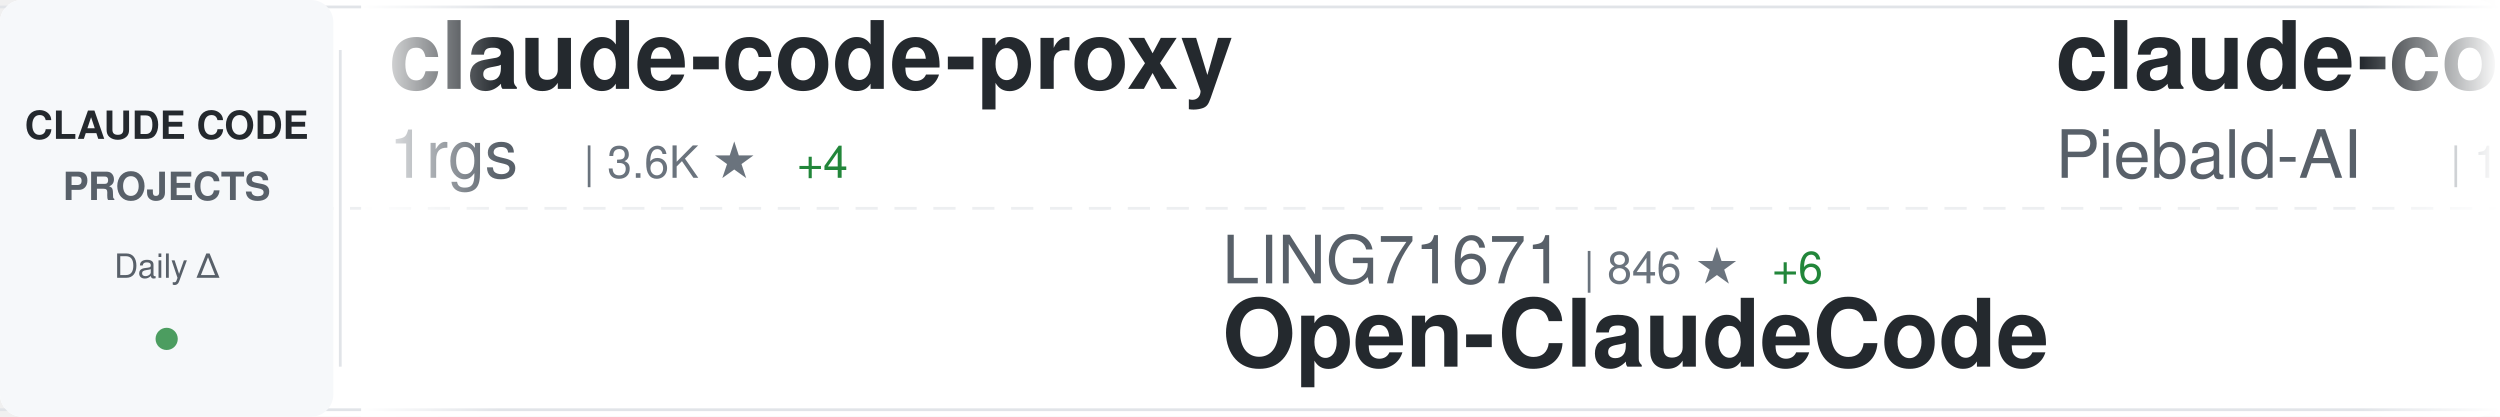
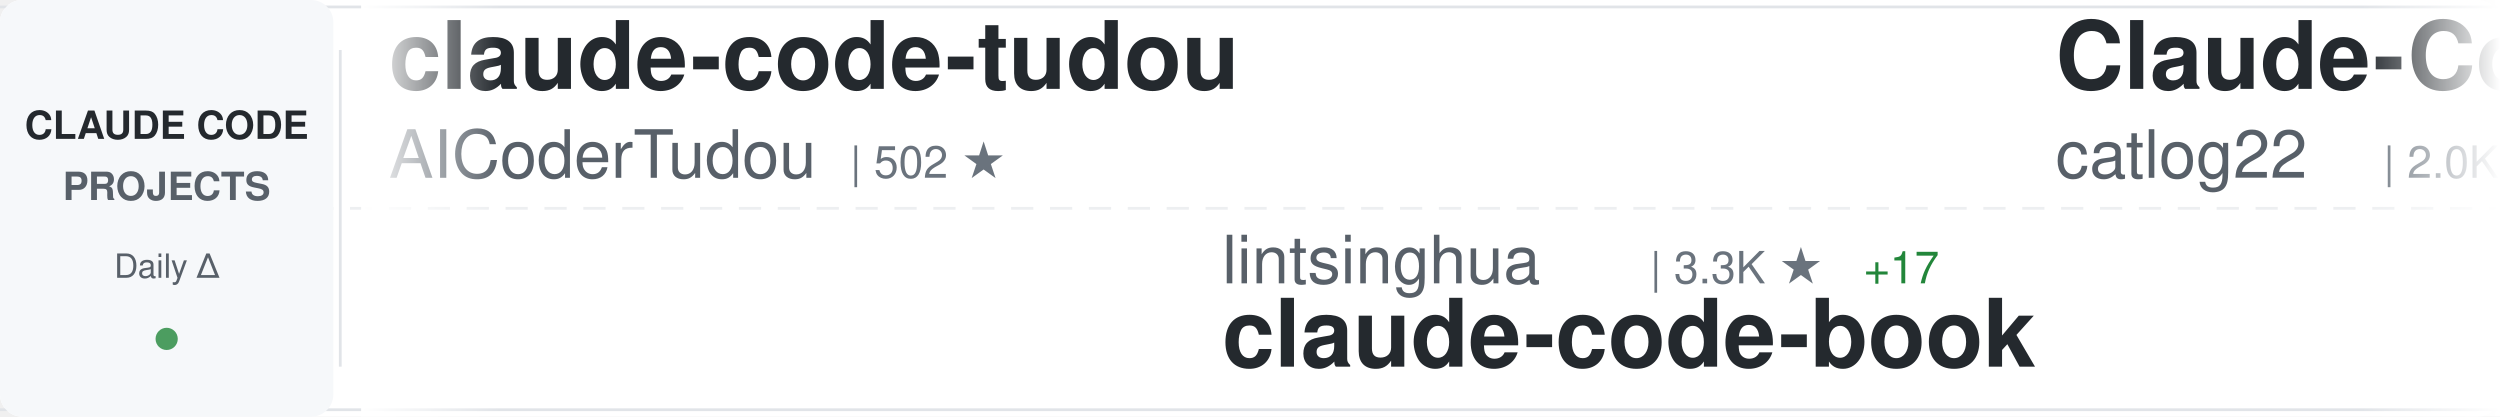
<svg xmlns="http://www.w3.org/2000/svg" width="900" height="150">
  <defs>
    <linearGradient id="awesomeLeftFade" x1="0%" y1="0%" x2="100%" y2="0%">
      <stop offset="0%" style="stop-color:#ffffff;stop-opacity:1" />
      <stop offset="100%" style="stop-color:#ffffff;stop-opacity:0" />
    </linearGradient>
    <linearGradient id="awesomeRightFade" x1="0%" y1="0%" x2="100%" y2="0%">
      <stop offset="0%" style="stop-color:#ffffff;stop-opacity:0" />
      <stop offset="100%" style="stop-color:#ffffff;stop-opacity:1" />
    </linearGradient>
  </defs>
  <rect width="900" height="150" fill="#ffffff" rx="8" />
  <rect x="0" y="2" width="900" height="1" fill="#e1e4e8" />
  <rect x="0" y="147" width="900" height="1" fill="#e1e4e8" />
  <line x1="0" y1="75" x2="900" y2="75" stroke="#e1e4e8" stroke-width="1" stroke-dasharray="8 6" opacity="0.6" />
  <rect x="0" y="0" width="120" height="150" fill="#f6f8fa" rx="8" />
  <text x="60" y="50" font-family="-apple-system, BlinkMacSystemFont, 'Segoe UI', Helvetica, Arial, sans-serif" font-size="14" font-weight="600" fill="#24292e" text-anchor="middle">CLAUDE CODE</text>
  <text x="60" y="72" font-family="-apple-system, BlinkMacSystemFont, 'Segoe UI', Helvetica, Arial, sans-serif" font-size="14" font-weight="600" fill="#586069" text-anchor="middle">PROJECTS</text>
  <text x="60" y="100" font-family="-apple-system, BlinkMacSystemFont, 'Segoe UI', Helvetica, Arial, sans-serif" font-size="12" font-weight="500" fill="#586069" text-anchor="middle">Daily Δ</text>
  <circle cx="60" cy="122" r="4" fill="#22863a" opacity="0.8" />
  <rect x="122" y="18" width="1" height="114" fill="#e1e4e8" />
  <clipPath id="awesomeTickerClip">
    <rect x="130" y="0" width="770" height="150" />
  </clipPath>
  <g clip-path="url(#awesomeTickerClip)">
    <g id="awesomeTickerItems">
      <animateTransform attributeName="transform" attributeType="XML" type="translate" from="0 0" to="-3000 0" dur="54s" repeatCount="indefinite" />
      <g transform="translate(0, 0)">
-         <text x="140" y="32" font-family="-apple-system, BlinkMacSystemFont, 'Segoe UI', Helvetica, Arial, sans-serif" font-size="34" font-weight="600" fill="#24292e">claude-code-proxy</text>
-         <text x="140" y="64" font-family="-apple-system, BlinkMacSystemFont, 'Segoe UI', Helvetica, Arial, sans-serif" font-size="24" font-weight="400" fill="#586069">1rgs</text>
-         <text x="210" y="64" font-family="-apple-system, BlinkMacSystemFont, 'Segoe UI', Helvetica, Arial, sans-serif" font-size="16" font-weight="500" fill="#6a737d">| 3.6K ★</text>
-         <text x="287" y="64" font-family="-apple-system, BlinkMacSystemFont, 'Segoe UI', Helvetica, Arial, sans-serif" font-size="16" font-weight="500" fill="#22863a"> +4</text>
+         <text x="140" y="32" font-family="-apple-system, BlinkMacSystemFont, 'Segoe UI', Helvetica, Arial, sans-serif" font-size="34" font-weight="600" fill="#24292e">claude-code-tudou</text>
+         <text x="140" y="64" font-family="-apple-system, BlinkMacSystemFont, 'Segoe UI', Helvetica, Arial, sans-serif" font-size="24" font-weight="400" fill="#586069">AICoderTudou</text>
+         <text x="306" y="64" font-family="-apple-system, BlinkMacSystemFont, 'Segoe UI', Helvetica, Arial, sans-serif" font-size="16" font-weight="500" fill="#6a737d">| 502 ★</text>
      </g>
      <g transform="translate(300, 0)">
-         <text x="140" y="102" font-family="-apple-system, BlinkMacSystemFont, 'Segoe UI', Helvetica, Arial, sans-serif" font-size="24" font-weight="400" fill="#586069">LING71671</text>
-         <text x="270" y="102" font-family="-apple-system, BlinkMacSystemFont, 'Segoe UI', Helvetica, Arial, sans-serif" font-size="16" font-weight="500" fill="#6a737d">| 846 ★</text>
-         <text x="338" y="102" font-family="-apple-system, BlinkMacSystemFont, 'Segoe UI', Helvetica, Arial, sans-serif" font-size="16" font-weight="500" fill="#22863a"> +6</text>
-         <text x="140" y="132" font-family="-apple-system, BlinkMacSystemFont, 'Segoe UI', Helvetica, Arial, sans-serif" font-size="34" font-weight="600" fill="#24292e">Open-ClaudeCode</text>
+         <text x="140" y="102" font-family="-apple-system, BlinkMacSystemFont, 'Segoe UI', Helvetica, Arial, sans-serif" font-size="24" font-weight="400" fill="#586069">lintsinghua</text>
+         <text x="294" y="102" font-family="-apple-system, BlinkMacSystemFont, 'Segoe UI', Helvetica, Arial, sans-serif" font-size="16" font-weight="500" fill="#6a737d">| 3.3K ★</text>
+         <text x="371" y="102" font-family="-apple-system, BlinkMacSystemFont, 'Segoe UI', Helvetica, Arial, sans-serif" font-size="16" font-weight="500" fill="#22863a"> +17</text>
+         <text x="140" y="132" font-family="-apple-system, BlinkMacSystemFont, 'Segoe UI', Helvetica, Arial, sans-serif" font-size="34" font-weight="600" fill="#24292e">claude-code-book</text>
      </g>
      <g transform="translate(600, 0)">
-         <text x="140" y="32" font-family="-apple-system, BlinkMacSystemFont, 'Segoe UI', Helvetica, Arial, sans-serif" font-size="34" font-weight="600" fill="#24292e">claude-code-system-promp...</text>
-         <text x="140" y="64" font-family="-apple-system, BlinkMacSystemFont, 'Segoe UI', Helvetica, Arial, sans-serif" font-size="24" font-weight="400" fill="#586069">Piebald-AI</text>
-         <text x="282" y="64" font-family="-apple-system, BlinkMacSystemFont, 'Segoe UI', Helvetica, Arial, sans-serif" font-size="16" font-weight="500" fill="#6a737d">| 10.3K ★</text>
-         <text x="368" y="64" font-family="-apple-system, BlinkMacSystemFont, 'Segoe UI', Helvetica, Arial, sans-serif" font-size="16" font-weight="500" fill="#22863a"> +29</text>
+         <text x="140" y="32" font-family="-apple-system, BlinkMacSystemFont, 'Segoe UI', Helvetica, Arial, sans-serif" font-size="34" font-weight="600" fill="#24292e">Claude-Code-Workflow</text>
+         <text x="140" y="64" font-family="-apple-system, BlinkMacSystemFont, 'Segoe UI', Helvetica, Arial, sans-serif" font-size="24" font-weight="400" fill="#586069">catlog22</text>
+         <text x="258" y="64" font-family="-apple-system, BlinkMacSystemFont, 'Segoe UI', Helvetica, Arial, sans-serif" font-size="16" font-weight="500" fill="#6a737d">| 2.0K ★</text>
+         <text x="335" y="64" font-family="-apple-system, BlinkMacSystemFont, 'Segoe UI', Helvetica, Arial, sans-serif" font-size="16" font-weight="500" fill="#22863a"> +4</text>
      </g>
      <g transform="translate(900, 0)">
-         <text x="140" y="102" font-family="-apple-system, BlinkMacSystemFont, 'Segoe UI', Helvetica, Arial, sans-serif" font-size="24" font-weight="400" fill="#586069">luongnv89</text>
-         <text x="270" y="102" font-family="-apple-system, BlinkMacSystemFont, 'Segoe UI', Helvetica, Arial, sans-serif" font-size="16" font-weight="500" fill="#6a737d">| 33.5K ★</text>
-         <text x="356" y="102" font-family="-apple-system, BlinkMacSystemFont, 'Segoe UI', Helvetica, Arial, sans-serif" font-size="16" font-weight="500" fill="#22863a"> +128</text>
-         <text x="140" y="132" font-family="-apple-system, BlinkMacSystemFont, 'Segoe UI', Helvetica, Arial, sans-serif" font-size="34" font-weight="600" fill="#24292e">claude-howto</text>
+         <text x="140" y="102" font-family="-apple-system, BlinkMacSystemFont, 'Segoe UI', Helvetica, Arial, sans-serif" font-size="24" font-weight="400" fill="#586069">oboard</text>
+         <text x="234" y="102" font-family="-apple-system, BlinkMacSystemFont, 'Segoe UI', Helvetica, Arial, sans-serif" font-size="16" font-weight="500" fill="#6a737d">| 3.1K ★</text>
+         <text x="311" y="102" font-family="-apple-system, BlinkMacSystemFont, 'Segoe UI', Helvetica, Arial, sans-serif" font-size="16" font-weight="500" fill="#22863a"> +1</text>
+         <text x="140" y="132" font-family="-apple-system, BlinkMacSystemFont, 'Segoe UI', Helvetica, Arial, sans-serif" font-size="34" font-weight="600" fill="#24292e">claude-code-rev</text>
      </g>
      <g transform="translate(1200, 0)">
-         <text x="140" y="32" font-family="-apple-system, BlinkMacSystemFont, 'Segoe UI', Helvetica, Arial, sans-serif" font-size="34" font-weight="600" fill="#24292e">claude-code-source</text>
-         <text x="140" y="64" font-family="-apple-system, BlinkMacSystemFont, 'Segoe UI', Helvetica, Arial, sans-serif" font-size="24" font-weight="400" fill="#586069">AprilNEA</text>
-         <text x="258" y="64" font-family="-apple-system, BlinkMacSystemFont, 'Segoe UI', Helvetica, Arial, sans-serif" font-size="16" font-weight="500" fill="#6a737d">| 383 ★</text>
+         <text x="140" y="32" font-family="-apple-system, BlinkMacSystemFont, 'Segoe UI', Helvetica, Arial, sans-serif" font-size="34" font-weight="600" fill="#24292e">ClaudeCode</text>
+         <text x="140" y="64" font-family="-apple-system, BlinkMacSystemFont, 'Segoe UI', Helvetica, Arial, sans-serif" font-size="24" font-weight="400" fill="#586069">guanshan</text>
+         <text x="258" y="64" font-family="-apple-system, BlinkMacSystemFont, 'Segoe UI', Helvetica, Arial, sans-serif" font-size="16" font-weight="500" fill="#6a737d">| 59 ★</text>
      </g>
      <g transform="translate(1500, 0)">
-         <text x="140" y="102" font-family="-apple-system, BlinkMacSystemFont, 'Segoe UI', Helvetica, Arial, sans-serif" font-size="24" font-weight="400" fill="#586069">ponponon</text>
-         <text x="258" y="102" font-family="-apple-system, BlinkMacSystemFont, 'Segoe UI', Helvetica, Arial, sans-serif" font-size="16" font-weight="500" fill="#6a737d">| 2.2K ★</text>
-         <text x="335" y="102" font-family="-apple-system, BlinkMacSystemFont, 'Segoe UI', Helvetica, Arial, sans-serif" font-size="16" font-weight="500" fill="#22863a"> +2</text>
-         <text x="140" y="132" font-family="-apple-system, BlinkMacSystemFont, 'Segoe UI', Helvetica, Arial, sans-serif" font-size="34" font-weight="600" fill="#24292e">claude_code_src</text>
+         <text x="140" y="102" font-family="-apple-system, BlinkMacSystemFont, 'Segoe UI', Helvetica, Arial, sans-serif" font-size="24" font-weight="400" fill="#586069">wshobson</text>
+         <text x="258" y="102" font-family="-apple-system, BlinkMacSystemFont, 'Segoe UI', Helvetica, Arial, sans-serif" font-size="16" font-weight="500" fill="#6a737d">| 35.7K ★</text>
+         <text x="344" y="102" font-family="-apple-system, BlinkMacSystemFont, 'Segoe UI', Helvetica, Arial, sans-serif" font-size="16" font-weight="500" fill="#22863a"> +74</text>
+         <text x="140" y="132" font-family="-apple-system, BlinkMacSystemFont, 'Segoe UI', Helvetica, Arial, sans-serif" font-size="34" font-weight="600" fill="#24292e">agents</text>
      </g>
      <g transform="translate(1800, 0)">
-         <text x="140" y="32" font-family="-apple-system, BlinkMacSystemFont, 'Segoe UI', Helvetica, Arial, sans-serif" font-size="34" font-weight="600" fill="#24292e">claude-code-rev</text>
-         <text x="140" y="64" font-family="-apple-system, BlinkMacSystemFont, 'Segoe UI', Helvetica, Arial, sans-serif" font-size="24" font-weight="400" fill="#586069">oboard</text>
-         <text x="234" y="64" font-family="-apple-system, BlinkMacSystemFont, 'Segoe UI', Helvetica, Arial, sans-serif" font-size="16" font-weight="500" fill="#6a737d">| 3.1K ★</text>
-         <text x="311" y="64" font-family="-apple-system, BlinkMacSystemFont, 'Segoe UI', Helvetica, Arial, sans-serif" font-size="16" font-weight="500" fill="#22863a"> +2</text>
+         <text x="140" y="32" font-family="-apple-system, BlinkMacSystemFont, 'Segoe UI', Helvetica, Arial, sans-serif" font-size="34" font-weight="600" fill="#24292e">claude-code-sourcemap</text>
+         <text x="140" y="64" font-family="-apple-system, BlinkMacSystemFont, 'Segoe UI', Helvetica, Arial, sans-serif" font-size="24" font-weight="400" fill="#586069">ChinaSiro</text>
+         <text x="270" y="64" font-family="-apple-system, BlinkMacSystemFont, 'Segoe UI', Helvetica, Arial, sans-serif" font-size="16" font-weight="500" fill="#6a737d">| 9.2K ★</text>
+         <text x="347" y="64" font-family="-apple-system, BlinkMacSystemFont, 'Segoe UI', Helvetica, Arial, sans-serif" font-size="16" font-weight="500" fill="#22863a"> +9</text>
      </g>
      <g transform="translate(2100, 0)">
-         <text x="140" y="102" font-family="-apple-system, BlinkMacSystemFont, 'Segoe UI', Helvetica, Arial, sans-serif" font-size="24" font-weight="400" fill="#586069">OneRedOak</text>
-         <text x="270" y="102" font-family="-apple-system, BlinkMacSystemFont, 'Segoe UI', Helvetica, Arial, sans-serif" font-size="16" font-weight="500" fill="#6a737d">| 3.8K ★</text>
-         <text x="347" y="102" font-family="-apple-system, BlinkMacSystemFont, 'Segoe UI', Helvetica, Arial, sans-serif" font-size="16" font-weight="500" fill="#22863a"> +2</text>
-         <text x="140" y="132" font-family="-apple-system, BlinkMacSystemFont, 'Segoe UI', Helvetica, Arial, sans-serif" font-size="34" font-weight="600" fill="#24292e">claude-code-workflows</text>
+         <text x="140" y="102" font-family="-apple-system, BlinkMacSystemFont, 'Segoe UI', Helvetica, Arial, sans-serif" font-size="24" font-weight="400" fill="#586069">shanraisshan</text>
+         <text x="306" y="102" font-family="-apple-system, BlinkMacSystemFont, 'Segoe UI', Helvetica, Arial, sans-serif" font-size="16" font-weight="500" fill="#6a737d">| 53.9K ★</text>
+         <text x="392" y="102" font-family="-apple-system, BlinkMacSystemFont, 'Segoe UI', Helvetica, Arial, sans-serif" font-size="16" font-weight="500" fill="#22863a"> +286</text>
+         <text x="140" y="132" font-family="-apple-system, BlinkMacSystemFont, 'Segoe UI', Helvetica, Arial, sans-serif" font-size="34" font-weight="600" fill="#24292e">claude-code-best-practic...</text>
      </g>
      <g transform="translate(2400, 0)">
-         <text x="140" y="32" font-family="-apple-system, BlinkMacSystemFont, 'Segoe UI', Helvetica, Arial, sans-serif" font-size="34" font-weight="600" fill="#24292e">agents</text>
-         <text x="140" y="64" font-family="-apple-system, BlinkMacSystemFont, 'Segoe UI', Helvetica, Arial, sans-serif" font-size="24" font-weight="400" fill="#586069">wshobson</text>
-         <text x="258" y="64" font-family="-apple-system, BlinkMacSystemFont, 'Segoe UI', Helvetica, Arial, sans-serif" font-size="16" font-weight="500" fill="#6a737d">| 35.7K ★</text>
-         <text x="344" y="64" font-family="-apple-system, BlinkMacSystemFont, 'Segoe UI', Helvetica, Arial, sans-serif" font-size="16" font-weight="500" fill="#22863a"> +72</text>
+         <text x="140" y="32" font-family="-apple-system, BlinkMacSystemFont, 'Segoe UI', Helvetica, Arial, sans-serif" font-size="34" font-weight="600" fill="#24292e">claude-code-prompts</text>
+         <text x="140" y="64" font-family="-apple-system, BlinkMacSystemFont, 'Segoe UI', Helvetica, Arial, sans-serif" font-size="24" font-weight="400" fill="#586069">repowise-dev</text>
+         <text x="306" y="64" font-family="-apple-system, BlinkMacSystemFont, 'Segoe UI', Helvetica, Arial, sans-serif" font-size="16" font-weight="500" fill="#6a737d">| 1.0K ★</text>
      </g>
      <g transform="translate(2700, 0)">
-         <text x="140" y="102" font-family="-apple-system, BlinkMacSystemFont, 'Segoe UI', Helvetica, Arial, sans-serif" font-size="24" font-weight="400" fill="#586069">catlog22</text>
-         <text x="258" y="102" font-family="-apple-system, BlinkMacSystemFont, 'Segoe UI', Helvetica, Arial, sans-serif" font-size="16" font-weight="500" fill="#6a737d">| 2.0K ★</text>
-         <text x="335" y="102" font-family="-apple-system, BlinkMacSystemFont, 'Segoe UI', Helvetica, Arial, sans-serif" font-size="16" font-weight="500" fill="#22863a"> +4</text>
-         <text x="140" y="132" font-family="-apple-system, BlinkMacSystemFont, 'Segoe UI', Helvetica, Arial, sans-serif" font-size="34" font-weight="600" fill="#24292e">Claude-Code-Workflow</text>
+         <text x="140" y="102" font-family="-apple-system, BlinkMacSystemFont, 'Segoe UI', Helvetica, Arial, sans-serif" font-size="24" font-weight="400" fill="#586069">pengchengneo</text>
+         <text x="306" y="102" font-family="-apple-system, BlinkMacSystemFont, 'Segoe UI', Helvetica, Arial, sans-serif" font-size="16" font-weight="500" fill="#6a737d">| 1.4K ★</text>
+         <text x="383" y="102" font-family="-apple-system, BlinkMacSystemFont, 'Segoe UI', Helvetica, Arial, sans-serif" font-size="16" font-weight="500" fill="#22863a"> +7</text>
+         <text x="140" y="132" font-family="-apple-system, BlinkMacSystemFont, 'Segoe UI', Helvetica, Arial, sans-serif" font-size="34" font-weight="600" fill="#24292e">Claude-Code</text>
      </g>
      <g transform="translate(3000, 0)">
-         <text x="140" y="32" font-family="-apple-system, BlinkMacSystemFont, 'Segoe UI', Helvetica, Arial, sans-serif" font-size="34" font-weight="600" fill="#24292e">claude-code-proxy</text>
-         <text x="140" y="64" font-family="-apple-system, BlinkMacSystemFont, 'Segoe UI', Helvetica, Arial, sans-serif" font-size="24" font-weight="400" fill="#586069">1rgs</text>
-         <text x="210" y="64" font-family="-apple-system, BlinkMacSystemFont, 'Segoe UI', Helvetica, Arial, sans-serif" font-size="16" font-weight="500" fill="#6a737d">| 3.6K ★</text>
-         <text x="287" y="64" font-family="-apple-system, BlinkMacSystemFont, 'Segoe UI', Helvetica, Arial, sans-serif" font-size="16" font-weight="500" fill="#22863a"> +4</text>
+         <text x="140" y="32" font-family="-apple-system, BlinkMacSystemFont, 'Segoe UI', Helvetica, Arial, sans-serif" font-size="34" font-weight="600" fill="#24292e">claude-code-tudou</text>
+         <text x="140" y="64" font-family="-apple-system, BlinkMacSystemFont, 'Segoe UI', Helvetica, Arial, sans-serif" font-size="24" font-weight="400" fill="#586069">AICoderTudou</text>
+         <text x="306" y="64" font-family="-apple-system, BlinkMacSystemFont, 'Segoe UI', Helvetica, Arial, sans-serif" font-size="16" font-weight="500" fill="#6a737d">| 502 ★</text>
      </g>
      <g transform="translate(3300, 0)">
-         <text x="140" y="102" font-family="-apple-system, BlinkMacSystemFont, 'Segoe UI', Helvetica, Arial, sans-serif" font-size="24" font-weight="400" fill="#586069">LING71671</text>
-         <text x="270" y="102" font-family="-apple-system, BlinkMacSystemFont, 'Segoe UI', Helvetica, Arial, sans-serif" font-size="16" font-weight="500" fill="#6a737d">| 846 ★</text>
-         <text x="338" y="102" font-family="-apple-system, BlinkMacSystemFont, 'Segoe UI', Helvetica, Arial, sans-serif" font-size="16" font-weight="500" fill="#22863a"> +6</text>
-         <text x="140" y="132" font-family="-apple-system, BlinkMacSystemFont, 'Segoe UI', Helvetica, Arial, sans-serif" font-size="34" font-weight="600" fill="#24292e">Open-ClaudeCode</text>
+         <text x="140" y="102" font-family="-apple-system, BlinkMacSystemFont, 'Segoe UI', Helvetica, Arial, sans-serif" font-size="24" font-weight="400" fill="#586069">lintsinghua</text>
+         <text x="294" y="102" font-family="-apple-system, BlinkMacSystemFont, 'Segoe UI', Helvetica, Arial, sans-serif" font-size="16" font-weight="500" fill="#6a737d">| 3.3K ★</text>
+         <text x="371" y="102" font-family="-apple-system, BlinkMacSystemFont, 'Segoe UI', Helvetica, Arial, sans-serif" font-size="16" font-weight="500" fill="#22863a"> +17</text>
+         <text x="140" y="132" font-family="-apple-system, BlinkMacSystemFont, 'Segoe UI', Helvetica, Arial, sans-serif" font-size="34" font-weight="600" fill="#24292e">claude-code-book</text>
      </g>
      <g transform="translate(3600, 0)">
-         <text x="140" y="32" font-family="-apple-system, BlinkMacSystemFont, 'Segoe UI', Helvetica, Arial, sans-serif" font-size="34" font-weight="600" fill="#24292e">claude-code-system-promp...</text>
-         <text x="140" y="64" font-family="-apple-system, BlinkMacSystemFont, 'Segoe UI', Helvetica, Arial, sans-serif" font-size="24" font-weight="400" fill="#586069">Piebald-AI</text>
-         <text x="282" y="64" font-family="-apple-system, BlinkMacSystemFont, 'Segoe UI', Helvetica, Arial, sans-serif" font-size="16" font-weight="500" fill="#6a737d">| 10.3K ★</text>
-         <text x="368" y="64" font-family="-apple-system, BlinkMacSystemFont, 'Segoe UI', Helvetica, Arial, sans-serif" font-size="16" font-weight="500" fill="#22863a"> +29</text>
+         <text x="140" y="32" font-family="-apple-system, BlinkMacSystemFont, 'Segoe UI', Helvetica, Arial, sans-serif" font-size="34" font-weight="600" fill="#24292e">Claude-Code-Workflow</text>
+         <text x="140" y="64" font-family="-apple-system, BlinkMacSystemFont, 'Segoe UI', Helvetica, Arial, sans-serif" font-size="24" font-weight="400" fill="#586069">catlog22</text>
+         <text x="258" y="64" font-family="-apple-system, BlinkMacSystemFont, 'Segoe UI', Helvetica, Arial, sans-serif" font-size="16" font-weight="500" fill="#6a737d">| 2.0K ★</text>
+         <text x="335" y="64" font-family="-apple-system, BlinkMacSystemFont, 'Segoe UI', Helvetica, Arial, sans-serif" font-size="16" font-weight="500" fill="#22863a"> +4</text>
      </g>
      <g transform="translate(3900, 0)">
-         <text x="140" y="102" font-family="-apple-system, BlinkMacSystemFont, 'Segoe UI', Helvetica, Arial, sans-serif" font-size="24" font-weight="400" fill="#586069">luongnv89</text>
-         <text x="270" y="102" font-family="-apple-system, BlinkMacSystemFont, 'Segoe UI', Helvetica, Arial, sans-serif" font-size="16" font-weight="500" fill="#6a737d">| 33.5K ★</text>
-         <text x="356" y="102" font-family="-apple-system, BlinkMacSystemFont, 'Segoe UI', Helvetica, Arial, sans-serif" font-size="16" font-weight="500" fill="#22863a"> +128</text>
-         <text x="140" y="132" font-family="-apple-system, BlinkMacSystemFont, 'Segoe UI', Helvetica, Arial, sans-serif" font-size="34" font-weight="600" fill="#24292e">claude-howto</text>
+         <text x="140" y="102" font-family="-apple-system, BlinkMacSystemFont, 'Segoe UI', Helvetica, Arial, sans-serif" font-size="24" font-weight="400" fill="#586069">oboard</text>
+         <text x="234" y="102" font-family="-apple-system, BlinkMacSystemFont, 'Segoe UI', Helvetica, Arial, sans-serif" font-size="16" font-weight="500" fill="#6a737d">| 3.1K ★</text>
+         <text x="311" y="102" font-family="-apple-system, BlinkMacSystemFont, 'Segoe UI', Helvetica, Arial, sans-serif" font-size="16" font-weight="500" fill="#22863a"> +1</text>
+         <text x="140" y="132" font-family="-apple-system, BlinkMacSystemFont, 'Segoe UI', Helvetica, Arial, sans-serif" font-size="34" font-weight="600" fill="#24292e">claude-code-rev</text>
      </g>
    </g>
  </g>
  <rect x="130" y="0" width="50" height="150" fill="url(#awesomeLeftFade)" />
  <rect x="850" y="0" width="50" height="150" fill="url(#awesomeRightFade)" />
</svg>
